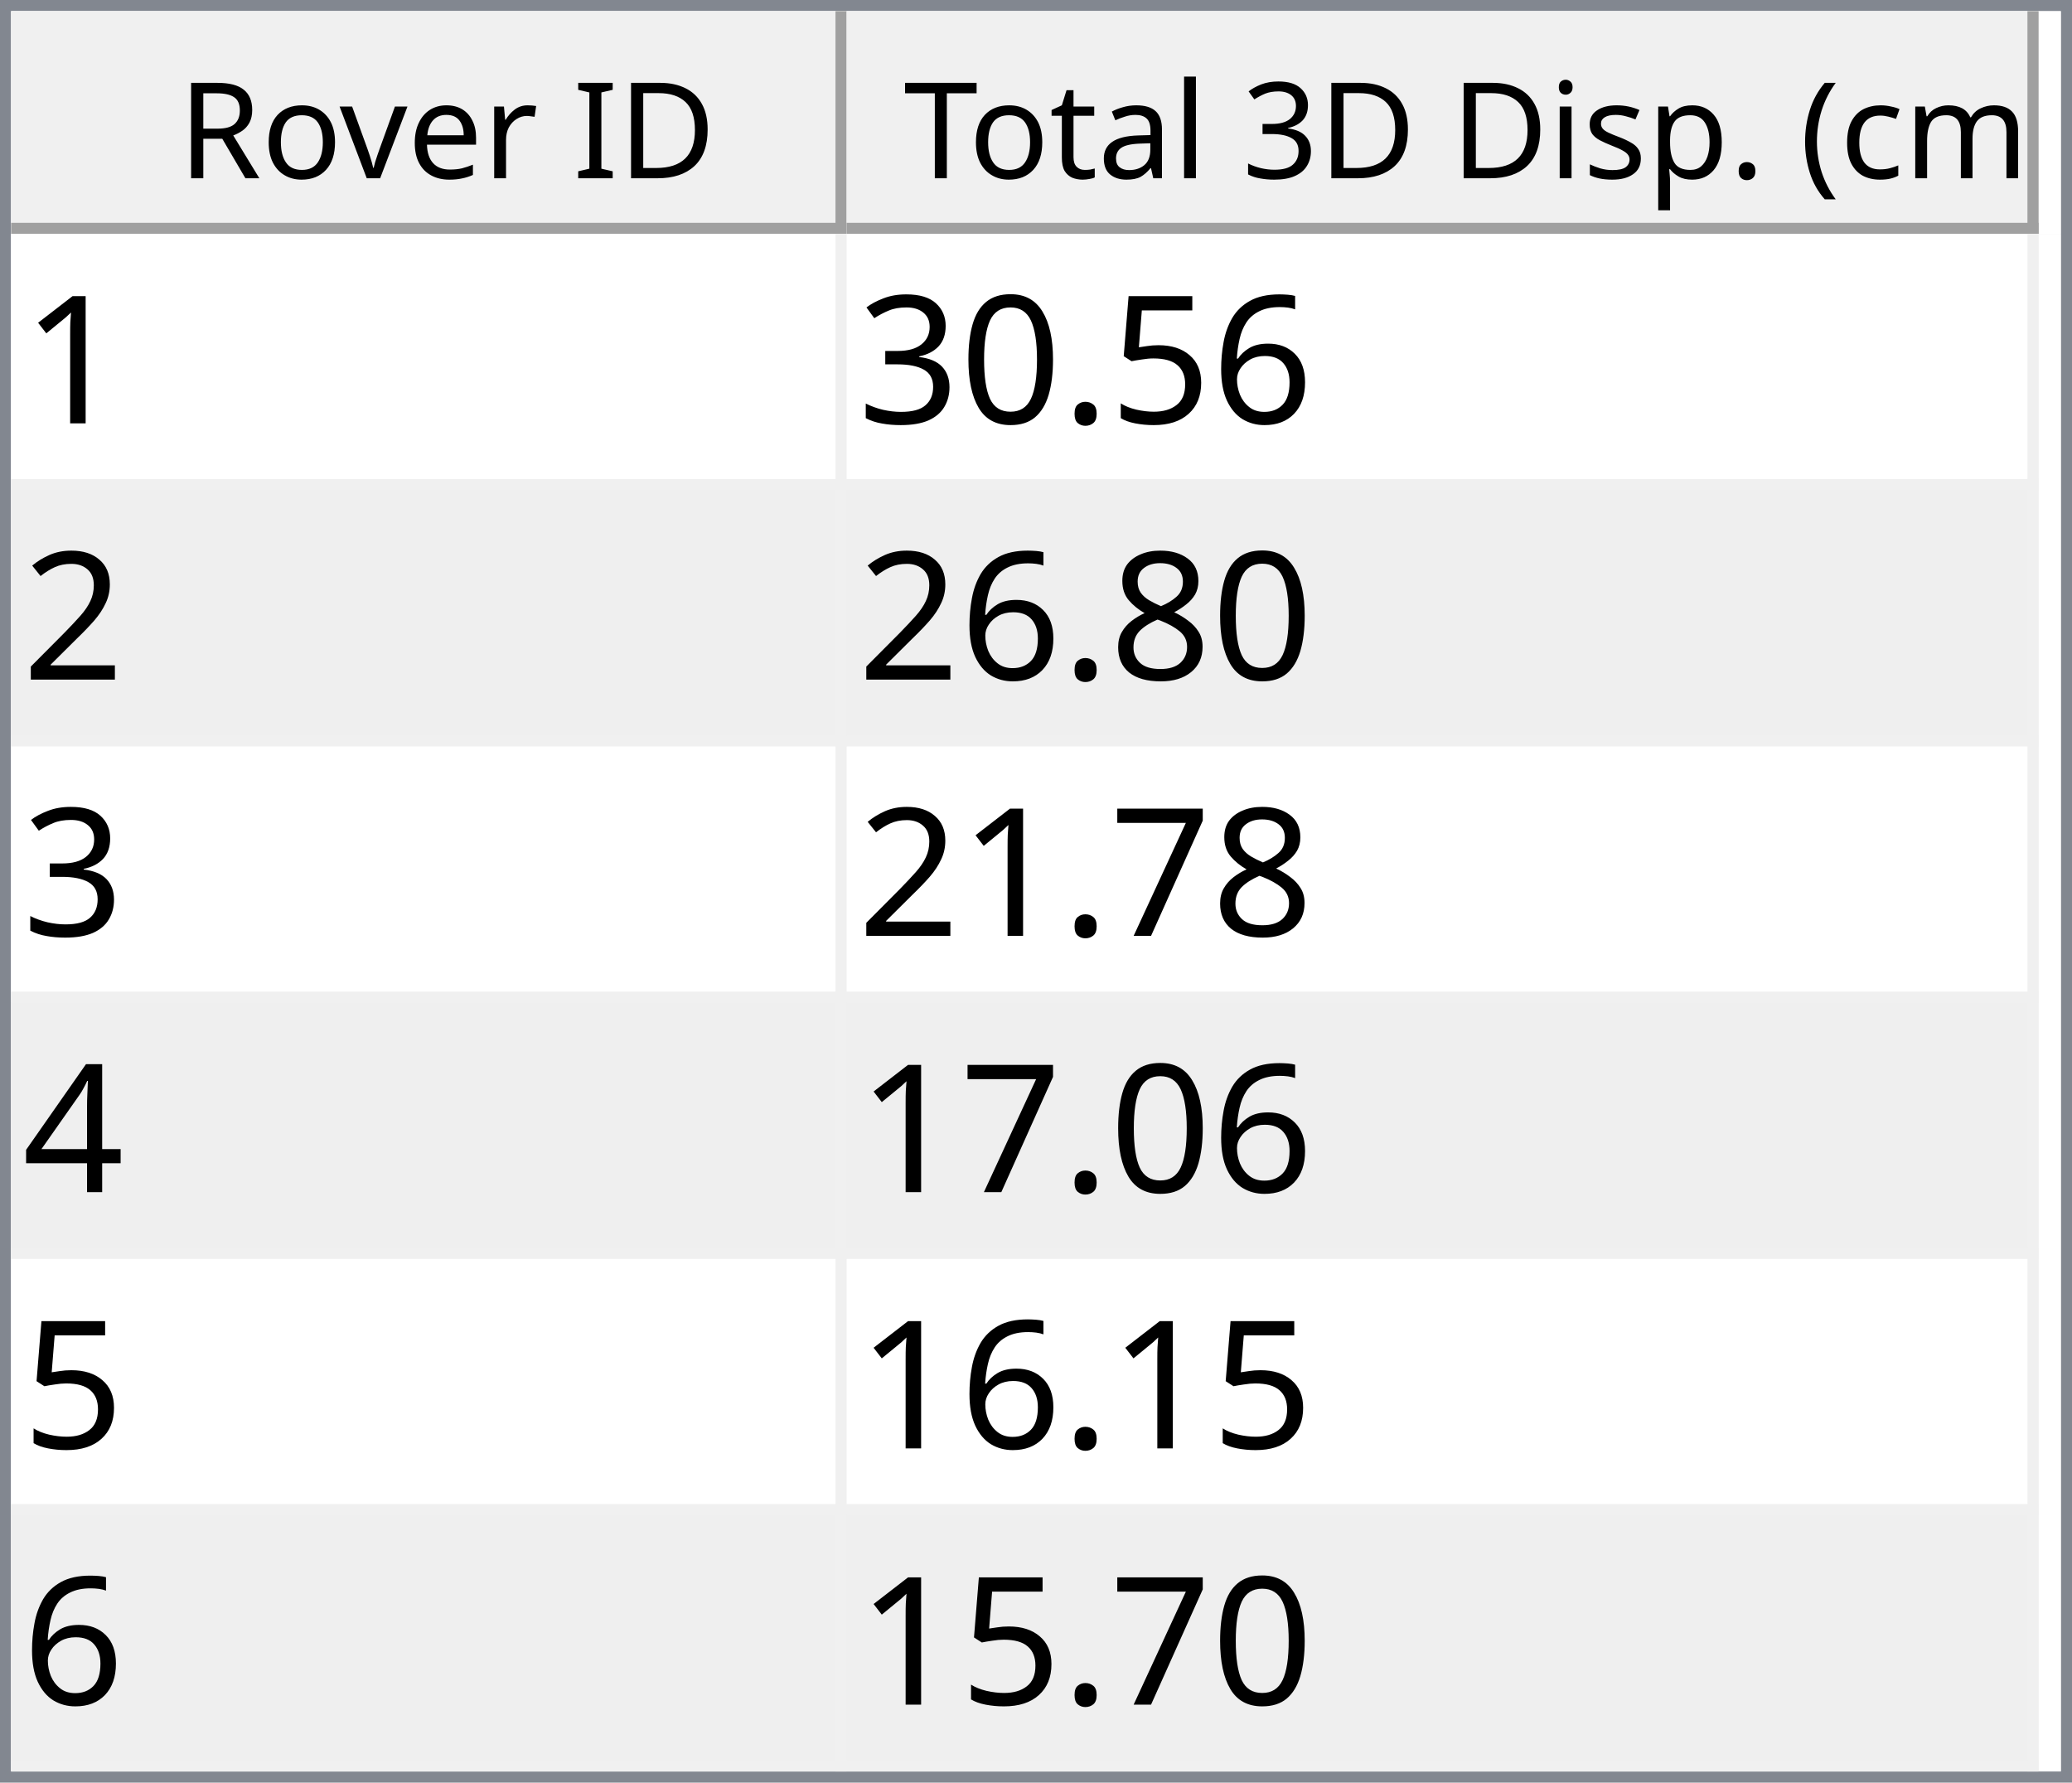
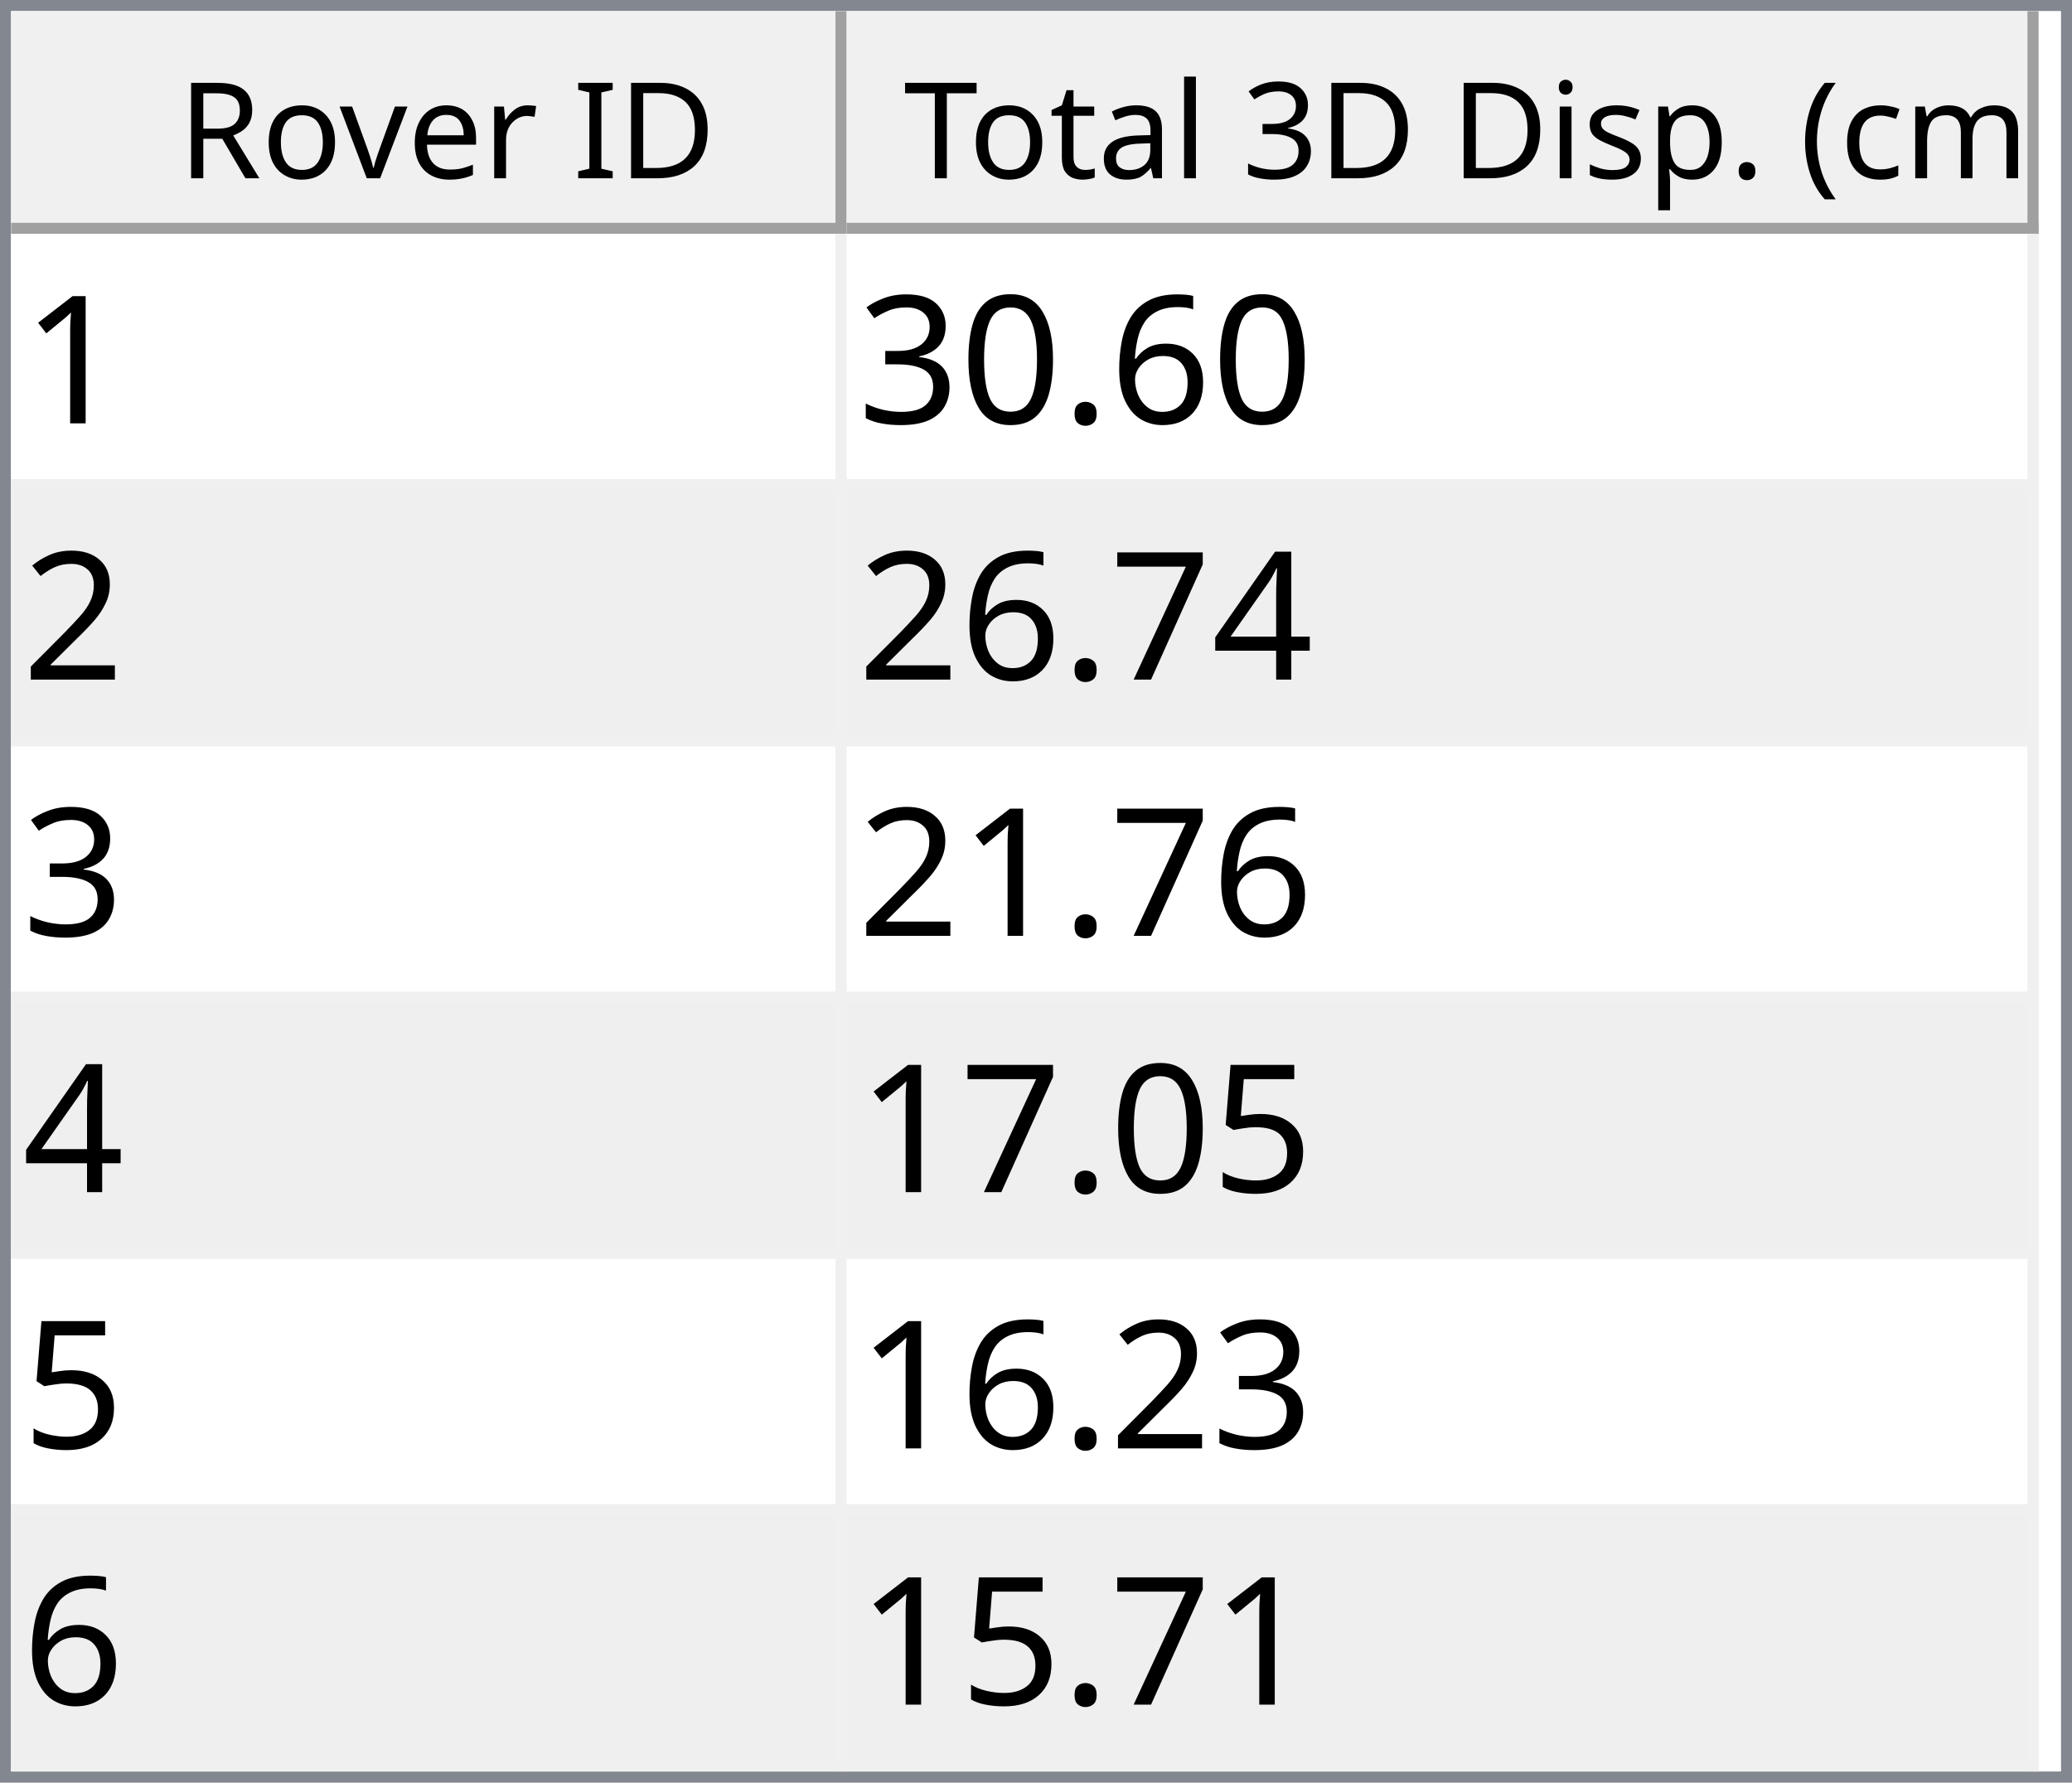
<svg xmlns="http://www.w3.org/2000/svg" style="fill-opacity:1; color-rendering:auto; color-interpolation:auto; text-rendering:auto; stroke:black; stroke-linecap:square; stroke-miterlimit:10; shape-rendering:auto; stroke-opacity:1; fill:black; stroke-dasharray:none; font-weight:normal; stroke-width:1; font-family:'Dialog'; font-style:normal; stroke-linejoin:miter; font-size:12px; stroke-dashoffset:0; image-rendering:auto;" width="186" height="160">
  <defs id="genericDefs" />
  <g>
    <defs id="defs1">
      <clipPath clipPathUnits="userSpaceOnUse" id="clipPath1">
        <path d="M0 0 L186 0 L186 160 L0 160 L0 0 Z" />
      </clipPath>
      <clipPath clipPathUnits="userSpaceOnUse" id="clipPath2">
        <path d="M0 0 L0 160 L186 160 L186 0 Z" />
      </clipPath>
      <clipPath clipPathUnits="userSpaceOnUse" id="clipPath3">
        <path d="M0 0 L0 20 L184 20 L184 0 Z" />
      </clipPath>
      <clipPath clipPathUnits="userSpaceOnUse" id="clipPath4">
        <path d="M0 0 L0 20 L75 20 L75 0 Z" />
      </clipPath>
      <clipPath clipPathUnits="userSpaceOnUse" id="clipPath5">
        <path d="M1 1 L1 19 L74 19 L74 1 Z" />
      </clipPath>
      <clipPath clipPathUnits="userSpaceOnUse" id="clipPath6">
        <path d="M0 0 L0 18 L73 18 L73 0 Z" />
      </clipPath>
      <clipPath clipPathUnits="userSpaceOnUse" id="clipPath7">
        <path d="M-0.5 -0.5 L-0.5 19.5 L74.5 19.5 L74.5 -0.5 Z" />
      </clipPath>
      <clipPath clipPathUnits="userSpaceOnUse" id="clipPath8">
        <path d="M0 0 L0 20 L107 20 L107 0 Z" />
      </clipPath>
      <clipPath clipPathUnits="userSpaceOnUse" id="clipPath9">
        <path d="M1 1 L1 19 L106 19 L106 1 Z" />
      </clipPath>
      <clipPath clipPathUnits="userSpaceOnUse" id="clipPath10">
        <path d="M0 0 L0 18 L105 18 L105 0 Z" />
      </clipPath>
      <clipPath clipPathUnits="userSpaceOnUse" id="clipPath11">
        <path d="M-0.5 -0.5 L-0.5 19.5 L106.5 19.5 L106.5 -0.5 Z" />
      </clipPath>
      <clipPath clipPathUnits="userSpaceOnUse" id="clipPath12">
        <path d="M0 0 L0 138 L184 138 L184 0 Z" />
      </clipPath>
      <clipPath clipPathUnits="userSpaceOnUse" id="clipPath13">
        <path d="M0 0 L0 138 L182 138 L182 0 Z" />
      </clipPath>
      <clipPath clipPathUnits="userSpaceOnUse" id="clipPath14">
        <path d="M-0.5 -0.5 L-0.5 137.5 L181.5 137.5 L181.5 -0.5 Z" />
      </clipPath>
      <clipPath clipPathUnits="userSpaceOnUse" id="clipPath15">
        <path d="M0 0 L0 22 L74 22 L74 0 Z" />
      </clipPath>
      <clipPath clipPathUnits="userSpaceOnUse" id="clipPath16">
        <path d="M0 0 L0 22 L106 22 L106 0 Z" />
      </clipPath>
      <font horiz-adv-x="64.551" id="font1">
        <font-face ascent="107.91" descent="25.098" units-per-em="100" style="font-style:normal; font-family:Segoe UI; font-weight:normal;" />
        <missing-glyph horiz-adv-x="64.551" d="M8.109 0 L8.109 68.266 L56.453 68.266 L56.453 0 L8.109 0 ZM15.328 7.234 L49.219 7.234 L49.219 61.031 L15.328 61.031 L15.328 7.234 Z" />
        <glyph unicode="D" horiz-adv-x="70.117" d="M9.188 0 L9.188 70.016 L28.516 70.016 Q65.531 70.016 65.531 35.891 Q65.531 19.672 55.25 9.836 Q44.969 0 27.734 0 L9.188 0 ZM17.391 62.594 L17.391 7.422 L27.828 7.422 Q41.609 7.422 49.273 14.797 Q56.938 22.172 56.938 35.688 Q56.938 62.594 28.328 62.594 L17.391 62.594 Z" />
        <glyph unicode="I" horiz-adv-x="26.611" d="M17.391 0 L9.188 0 L9.188 70.016 L17.391 70.016 L17.391 0 Z" />
        <glyph unicode=" " horiz-adv-x="27.393" d="" />
        <glyph unicode="r" horiz-adv-x="34.766" d="M34.188 41.891 Q32.078 43.5 28.125 43.5 Q23 43.5 19.555 38.672 Q16.109 33.844 16.109 25.484 L16.109 0 L8.109 0 L8.109 50 L16.109 50 L16.109 39.703 L16.312 39.703 Q18.016 44.969 21.531 47.922 Q25.047 50.875 29.391 50.875 Q32.516 50.875 34.188 50.203 L34.188 41.891 Z" />
        <glyph unicode="e" horiz-adv-x="52.295" d="M48.297 23 L12.984 23 Q13.188 14.656 17.484 10.109 Q21.781 5.562 29.297 5.562 Q37.75 5.562 44.828 11.141 L44.828 3.609 Q38.234 -1.172 27.391 -1.172 Q16.797 -1.172 10.742 5.641 Q4.688 12.453 4.688 24.812 Q4.688 36.469 11.305 43.82 Q17.922 51.172 27.734 51.172 Q37.547 51.172 42.922 44.828 Q48.297 38.484 48.297 27.203 L48.297 23 ZM40.094 29.781 Q40.047 36.719 36.75 40.578 Q33.453 44.438 27.594 44.438 Q21.922 44.438 17.969 40.383 Q14.016 36.328 13.094 29.781 L40.094 29.781 Z" />
        <glyph unicode="v" horiz-adv-x="47.9" d="M47.406 50 L27.484 0 L19.625 0 L0.688 50 L9.469 50 L22.172 13.672 Q23.578 9.672 23.922 6.688 L24.125 6.688 Q24.609 10.453 25.688 13.484 L38.969 50 L47.406 50 Z" />
        <glyph unicode="o" horiz-adv-x="58.594" d="M29 -1.172 Q17.922 -1.172 11.305 5.836 Q4.688 12.844 4.688 24.422 Q4.688 37.016 11.57 44.094 Q18.453 51.172 30.172 51.172 Q41.359 51.172 47.633 44.289 Q53.906 37.406 53.906 25.203 Q53.906 13.234 47.141 6.031 Q40.375 -1.172 29 -1.172 ZM29.594 44.438 Q21.875 44.438 17.383 39.188 Q12.891 33.938 12.891 24.703 Q12.891 15.828 17.43 10.695 Q21.969 5.562 29.594 5.562 Q37.359 5.562 41.531 10.594 Q45.703 15.625 45.703 24.906 Q45.703 34.281 41.531 39.359 Q37.359 44.438 29.594 44.438 Z" />
        <glyph unicode="R" horiz-adv-x="59.814" d="M59.375 0 L49.609 0 L37.891 19.625 Q36.281 22.359 34.766 24.289 Q33.25 26.219 31.664 27.438 Q30.078 28.656 28.25 29.219 Q26.422 29.781 24.125 29.781 L17.391 29.781 L17.391 0 L9.188 0 L9.188 70.016 L30.078 70.016 Q34.672 70.016 38.555 68.867 Q42.438 67.719 45.289 65.375 Q48.141 63.031 49.758 59.547 Q51.375 56.062 51.375 51.375 Q51.375 47.703 50.273 44.656 Q49.172 41.609 47.148 39.211 Q45.125 36.812 42.266 35.133 Q39.406 33.453 35.844 32.516 L35.844 32.328 Q37.594 31.547 38.891 30.547 Q40.188 29.547 41.359 28.18 Q42.531 26.812 43.68 25.078 Q44.828 23.344 46.234 21.047 L59.375 0 ZM17.391 62.594 L17.391 37.203 L28.516 37.203 Q31.594 37.203 34.203 38.133 Q36.812 39.062 38.719 40.797 Q40.625 42.531 41.703 45.047 Q42.781 47.562 42.781 50.688 Q42.781 56.297 39.141 59.445 Q35.5 62.594 28.609 62.594 L17.391 62.594 Z" />
        <glyph unicode=")" horiz-adv-x="30.176" d="M8.297 -15.922 L1.172 -15.922 Q16.406 2.344 16.406 26.812 Q16.406 51.469 1.078 70.016 L8.297 70.016 Q23.531 52.156 23.531 26.703 Q23.531 1.375 8.297 -15.922 Z" />
        <glyph unicode="m" horiz-adv-x="86.133" d="M79.109 0 L71.094 0 L71.094 28.719 Q71.094 37.016 68.531 40.727 Q65.969 44.438 59.906 44.438 Q54.781 44.438 51.195 39.75 Q47.609 35.062 47.609 28.516 L47.609 0 L39.594 0 L39.594 29.688 Q39.594 44.438 28.219 44.438 Q22.953 44.438 19.531 40.016 Q16.109 35.594 16.109 28.516 L16.109 0 L8.109 0 L8.109 50 L16.109 50 L16.109 42.094 L16.312 42.094 Q21.625 51.172 31.844 51.172 Q36.969 51.172 40.773 48.312 Q44.578 45.453 46 40.828 Q51.562 51.172 62.594 51.172 Q79.109 51.172 79.109 30.812 L79.109 0 Z" />
        <glyph unicode="c" horiz-adv-x="46.191" d="M42.188 2.297 Q36.422 -1.172 28.516 -1.172 Q17.828 -1.172 11.258 5.789 Q4.688 12.75 4.688 23.828 Q4.688 36.188 11.766 43.68 Q18.844 51.172 30.672 51.172 Q37.25 51.172 42.281 48.734 L42.281 40.531 Q36.719 44.438 30.375 44.438 Q22.703 44.438 17.797 38.945 Q12.891 33.453 12.891 24.516 Q12.891 15.719 17.508 10.641 Q22.125 5.562 29.891 5.562 Q36.422 5.562 42.188 9.906 L42.188 2.297 Z" />
        <glyph unicode="(" horiz-adv-x="30.176" d="M29.109 -15.922 L21.969 -15.922 Q6.844 1.375 6.844 26.703 Q6.844 52.156 21.969 70.016 L29.203 70.016 Q13.875 51.469 13.875 26.812 Q13.875 2.344 29.109 -15.922 Z" />
        <glyph unicode="." horiz-adv-x="21.68" d="M10.891 -1.078 Q8.641 -1.078 7.055 0.539 Q5.469 2.156 5.469 4.391 Q5.469 6.641 7.055 8.273 Q8.641 9.906 10.891 9.906 Q13.188 9.906 14.797 8.273 Q16.406 6.641 16.406 4.391 Q16.406 2.156 14.797 0.539 Q13.188 -1.078 10.891 -1.078 Z" />
        <glyph unicode="p" horiz-adv-x="58.789" d="M16.312 7.234 L16.109 7.234 L16.109 -23 L8.109 -23 L8.109 50 L16.109 50 L16.109 41.219 L16.312 41.219 Q22.219 51.172 33.594 51.172 Q43.266 51.172 48.688 44.461 Q54.109 37.75 54.109 26.469 Q54.109 13.922 48 6.375 Q41.891 -1.172 31.297 -1.172 Q21.578 -1.172 16.312 7.234 ZM16.109 27.391 L16.109 20.406 Q16.109 14.203 20.141 9.883 Q24.172 5.562 30.375 5.562 Q37.641 5.562 41.773 11.133 Q45.906 16.703 45.906 26.609 Q45.906 34.969 42.047 39.703 Q38.188 44.438 31.594 44.438 Q24.609 44.438 20.359 39.578 Q16.109 34.719 16.109 27.391 Z" />
        <glyph unicode="s" horiz-adv-x="42.432" d="M5.078 1.812 L5.078 10.406 Q11.625 5.562 19.484 5.562 Q30.031 5.562 30.031 12.594 Q30.031 14.594 29.125 15.992 Q28.219 17.391 26.68 18.461 Q25.141 19.531 23.07 20.383 Q21 21.234 18.609 22.172 Q15.281 23.484 12.766 24.828 Q10.25 26.172 8.57 27.859 Q6.891 29.547 6.031 31.695 Q5.172 33.844 5.172 36.719 Q5.172 40.234 6.789 42.945 Q8.406 45.656 11.086 47.484 Q13.766 49.312 17.211 50.242 Q20.656 51.172 24.312 51.172 Q30.812 51.172 35.938 48.922 L35.938 40.828 Q30.422 44.438 23.25 44.438 Q21 44.438 19.195 43.922 Q17.391 43.406 16.094 42.477 Q14.797 41.547 14.086 40.258 Q13.375 38.969 13.375 37.406 Q13.375 35.453 14.086 34.133 Q14.797 32.812 16.164 31.789 Q17.531 30.766 19.484 29.938 Q21.438 29.109 23.922 28.125 Q27.25 26.859 29.883 25.516 Q32.516 24.172 34.375 22.484 Q36.234 20.797 37.234 18.602 Q38.234 16.406 38.234 13.375 Q38.234 9.672 36.602 6.938 Q34.969 4.203 32.234 2.398 Q29.5 0.594 25.93 -0.289 Q22.359 -1.172 18.453 -1.172 Q10.75 -1.172 5.078 1.812 Z" />
        <glyph unicode="i" horiz-adv-x="24.219" d="M12.203 62.703 Q10.062 62.703 8.547 64.164 Q7.031 65.625 7.031 67.875 Q7.031 70.125 8.547 71.609 Q10.062 73.094 12.203 73.094 Q14.406 73.094 15.945 71.609 Q17.484 70.125 17.484 67.875 Q17.484 65.719 15.945 64.211 Q14.406 62.703 12.203 62.703 ZM16.109 0 L8.109 0 L8.109 50 L16.109 50 L16.109 0 Z" />
        <glyph unicode="3" horiz-adv-x="53.906" d="M46.531 19.828 Q46.531 15.094 44.75 11.211 Q42.969 7.328 39.719 4.57 Q36.469 1.812 31.93 0.297 Q27.391 -1.219 21.922 -1.219 Q11.922 -1.219 6 2.594 L6 11.188 Q13.094 5.609 22.219 5.609 Q25.875 5.609 28.828 6.539 Q31.781 7.469 33.906 9.227 Q36.031 10.984 37.18 13.477 Q38.328 15.969 38.328 19.094 Q38.328 32.812 18.797 32.812 L12.984 32.812 L12.984 39.594 L18.5 39.594 Q35.797 39.594 35.797 52.484 Q35.797 64.406 22.609 64.406 Q15.188 64.406 8.688 59.422 L8.688 67.188 Q15.375 71.188 24.609 71.188 Q29 71.188 32.57 69.969 Q36.141 68.75 38.68 66.555 Q41.219 64.359 42.609 61.281 Q44 58.203 44 54.5 Q44 40.672 30.031 36.719 L30.031 36.531 Q33.594 36.141 36.625 34.797 Q39.656 33.453 41.852 31.305 Q44.047 29.156 45.289 26.25 Q46.531 23.344 46.531 19.828 Z" />
        <glyph unicode="l" horiz-adv-x="24.219" d="M16.109 0 L8.109 0 L8.109 74.031 L16.109 74.031 L16.109 0 Z" />
        <glyph unicode="a" horiz-adv-x="50.879" d="M43.891 0 L35.891 0 L35.891 7.812 L35.688 7.812 Q30.469 -1.172 20.312 -1.172 Q12.844 -1.172 8.617 2.781 Q4.391 6.734 4.391 13.281 Q4.391 27.297 20.906 29.594 L35.891 31.688 Q35.891 44.438 25.594 44.438 Q16.547 44.438 9.281 38.281 L9.281 46.484 Q16.656 51.172 26.266 51.172 Q43.891 51.172 43.891 32.516 L43.891 0 ZM35.891 25.297 L23.828 23.641 Q18.266 22.859 15.43 20.875 Q12.594 18.891 12.594 13.875 Q12.594 10.203 15.211 7.883 Q17.828 5.562 22.172 5.562 Q28.125 5.562 32.008 9.742 Q35.891 13.922 35.891 20.312 L35.891 25.297 Z" />
        <glyph unicode="t" horiz-adv-x="33.887" d="M31.297 0.484 Q28.469 -1.078 23.828 -1.078 Q10.688 -1.078 10.688 13.578 L10.688 43.172 L2.094 43.172 L2.094 50 L10.688 50 L10.688 62.203 L18.703 64.797 L18.703 50 L31.297 50 L31.297 43.172 L18.703 43.172 L18.703 14.984 Q18.703 9.969 20.414 7.82 Q22.125 5.672 26.078 5.672 Q29.109 5.672 31.297 7.328 L31.297 0.484 Z" />
        <glyph unicode="T" horiz-adv-x="52.393" d="M50.594 62.594 L30.375 62.594 L30.375 0 L22.172 0 L22.172 62.594 L2 62.594 L2 70.016 L50.594 70.016 L50.594 62.594 Z" />
      </font>
      <font horiz-adv-x="75.0" id="font2">
        <font-face ascent="100.537" descent="21.973" units-per-em="100" style="font-style:normal; font-family:sans-serif; font-weight:normal;" />
        <missing-glyph horiz-adv-x="75.0" d="M12.5 0 L12.5 62.5 L62.5 62.5 L62.5 0 L12.5 0 ZM14.062 1.562 L60.938 1.562 L60.938 60.938 L14.062 60.938 L14.062 1.562 Z" />
        <glyph unicode="1" horiz-adv-x="55.615" d="M37.25 0 L28.469 0 L28.469 56 Q25.297 52.984 20.141 49.953 Q14.984 46.922 10.891 45.406 L10.891 53.906 Q18.266 57.375 23.781 62.305 Q29.297 67.234 31.594 71.875 L37.25 71.875 L37.25 0 Z" />
        <glyph unicode="6" horiz-adv-x="55.615" d="M49.75 54.047 L41.016 53.375 Q39.844 58.547 37.703 60.891 Q34.125 64.656 28.906 64.656 Q24.703 64.656 21.531 62.312 Q17.391 59.281 14.992 53.469 Q12.594 47.656 12.5 36.922 Q15.672 41.75 20.266 44.094 Q24.859 46.438 29.891 46.438 Q38.672 46.438 44.852 39.969 Q51.031 33.5 51.031 23.25 Q51.031 16.5 48.125 10.719 Q45.219 4.938 40.141 1.859 Q35.062 -1.219 28.609 -1.219 Q17.625 -1.219 10.695 6.859 Q3.766 14.938 3.766 33.5 Q3.766 54.25 11.422 63.672 Q18.109 71.875 29.438 71.875 Q37.891 71.875 43.289 67.141 Q48.688 62.406 49.75 54.047 ZM13.875 23.188 Q13.875 18.656 15.797 14.508 Q17.719 10.359 21.188 8.18 Q24.656 6 28.469 6 Q34.031 6 38.039 10.492 Q42.047 14.984 42.047 22.703 Q42.047 30.125 38.086 34.398 Q34.125 38.672 28.125 38.672 Q22.172 38.672 18.023 34.398 Q13.875 30.125 13.875 23.188 Z" />
-         <glyph unicode="5" horiz-adv-x="55.615" d="M4.156 18.75 L13.375 19.531 Q14.406 12.797 18.141 9.398 Q21.875 6 27.156 6 Q33.5 6 37.891 10.789 Q42.281 15.578 42.281 23.484 Q42.281 31 38.062 35.352 Q33.844 39.703 27 39.703 Q22.75 39.703 19.336 37.773 Q15.922 35.844 13.969 32.766 L5.719 33.844 L12.641 70.609 L48.25 70.609 L48.25 62.203 L19.672 62.203 L15.828 42.969 Q22.266 47.469 29.344 47.469 Q38.719 47.469 45.164 40.969 Q51.609 34.469 51.609 24.266 Q51.609 14.547 45.953 7.469 Q39.062 -1.219 27.156 -1.219 Q17.391 -1.219 11.211 4.25 Q5.031 9.719 4.156 18.75 Z" />
        <glyph unicode="." horiz-adv-x="27.783" d="M9.078 0 L9.078 10.016 L19.094 10.016 L19.094 0 L9.078 0 Z" />
        <glyph unicode="0" horiz-adv-x="55.615" d="M4.156 35.297 Q4.156 48 6.766 55.742 Q9.375 63.484 14.523 67.68 Q19.672 71.875 27.484 71.875 Q33.25 71.875 37.594 69.555 Q41.938 67.234 44.773 62.867 Q47.609 58.5 49.219 52.227 Q50.828 45.953 50.828 35.297 Q50.828 22.703 48.242 14.969 Q45.656 7.234 40.508 3.008 Q35.359 -1.219 27.484 -1.219 Q17.141 -1.219 11.234 6.203 Q4.156 15.141 4.156 35.297 ZM13.188 35.297 Q13.188 17.672 17.312 11.836 Q21.438 6 27.484 6 Q33.547 6 37.672 11.859 Q41.797 17.719 41.797 35.297 Q41.797 52.984 37.672 58.789 Q33.547 64.594 27.391 64.594 Q21.344 64.594 17.719 59.469 Q13.188 52.938 13.188 35.297 Z" />
        <glyph unicode="3" horiz-adv-x="55.615" d="M4.203 18.891 L12.984 20.062 Q14.5 12.594 18.141 9.297 Q21.781 6 27 6 Q33.203 6 37.477 10.297 Q41.75 14.594 41.75 20.953 Q41.75 27 37.797 30.93 Q33.844 34.859 27.734 34.859 Q25.25 34.859 21.531 33.891 L22.516 41.609 Q23.391 41.5 23.922 41.5 Q29.547 41.5 34.039 44.43 Q38.531 47.359 38.531 53.469 Q38.531 58.297 35.258 61.477 Q31.984 64.656 26.812 64.656 Q21.688 64.656 18.266 61.43 Q14.844 58.203 13.875 51.766 L5.078 53.328 Q6.688 62.156 12.398 67.016 Q18.109 71.875 26.609 71.875 Q32.469 71.875 37.398 69.359 Q42.328 66.844 44.945 62.5 Q47.562 58.156 47.562 53.266 Q47.562 48.641 45.07 44.828 Q42.578 41.016 37.703 38.766 Q44.047 37.312 47.562 32.695 Q51.078 28.078 51.078 21.141 Q51.078 11.766 44.242 5.25 Q37.406 -1.266 26.953 -1.266 Q17.531 -1.266 11.305 4.352 Q5.078 9.969 4.203 18.891 Z" />
        <glyph unicode="2" horiz-adv-x="55.615" d="M50.344 8.453 L50.344 0 L3.031 0 Q2.938 3.172 4.047 6.109 Q5.859 10.938 9.836 15.625 Q13.812 20.312 21.344 26.469 Q33.016 36.031 37.117 41.625 Q41.219 47.219 41.219 52.203 Q41.219 57.422 37.477 61.008 Q33.734 64.594 27.734 64.594 Q21.391 64.594 17.578 60.789 Q13.766 56.984 13.719 50.25 L4.688 51.172 Q5.609 61.281 11.664 66.578 Q17.719 71.875 27.938 71.875 Q38.234 71.875 44.242 66.164 Q50.25 60.453 50.25 52 Q50.25 47.703 48.492 43.555 Q46.734 39.406 42.656 34.812 Q38.578 30.219 29.109 22.219 Q21.188 15.578 18.945 13.211 Q16.703 10.844 15.234 8.453 L50.344 8.453 Z" />
-         <glyph unicode="8" horiz-adv-x="55.615" d="M17.672 38.812 Q12.203 40.828 9.57 44.539 Q6.938 48.25 6.938 53.422 Q6.938 61.234 12.555 66.555 Q18.172 71.875 27.484 71.875 Q36.859 71.875 42.578 66.43 Q48.297 60.984 48.297 53.172 Q48.297 48.188 45.68 44.508 Q43.062 40.828 37.75 38.812 Q44.344 36.672 47.781 31.883 Q51.219 27.094 51.219 20.453 Q51.219 11.281 44.727 5.031 Q38.234 -1.219 27.641 -1.219 Q17.047 -1.219 10.547 5.055 Q4.047 11.328 4.047 20.703 Q4.047 27.688 7.594 32.398 Q11.141 37.109 17.672 38.812 ZM15.922 53.719 Q15.922 48.641 19.195 45.414 Q22.469 42.188 27.688 42.188 Q32.766 42.188 36.016 45.383 Q39.266 48.578 39.266 53.219 Q39.266 58.062 35.914 61.359 Q32.562 64.656 27.594 64.656 Q22.562 64.656 19.242 61.43 Q15.922 58.203 15.922 53.719 ZM13.094 20.656 Q13.094 16.891 14.875 13.375 Q16.656 9.859 20.172 7.93 Q23.688 6 27.734 6 Q34.031 6 38.133 10.055 Q42.234 14.109 42.234 20.359 Q42.234 26.703 38.016 30.859 Q33.797 35.016 27.438 35.016 Q21.234 35.016 17.164 30.914 Q13.094 26.812 13.094 20.656 Z" />
+         <glyph unicode="4" horiz-adv-x="55.615" d="M32.328 0 L32.328 17.141 L1.266 17.141 L1.266 25.203 L33.938 71.578 L41.109 71.578 L41.109 25.203 L50.781 25.203 L50.781 17.141 L41.109 17.141 L41.109 0 L32.328 0 ZM32.328 25.203 L32.328 57.469 L9.906 25.203 L32.328 25.203 Z" />
        <glyph unicode="7" horiz-adv-x="55.615" d="M4.734 62.203 L4.734 70.656 L51.078 70.656 L51.078 63.812 Q44.234 56.547 37.523 44.484 Q30.812 32.422 27.156 19.672 Q24.516 10.688 23.781 0 L14.75 0 Q14.891 8.453 18.062 20.414 Q21.234 32.375 27.172 43.484 Q33.109 54.594 39.797 62.203 L4.734 62.203 Z" />
-         <glyph unicode="4" horiz-adv-x="55.615" d="M32.328 0 L32.328 17.141 L1.266 17.141 L1.266 25.203 L33.938 71.578 L41.109 71.578 L41.109 25.203 L50.781 25.203 L50.781 17.141 L41.109 17.141 L41.109 0 L32.328 0 ZM32.328 25.203 L32.328 57.469 L9.906 25.203 L32.328 25.203 Z" />
+         <glyph unicode="5" horiz-adv-x="55.615" d="M4.156 18.75 L13.375 19.531 Q14.406 12.797 18.141 9.398 Q21.875 6 27.156 6 Q33.5 6 37.891 10.789 Q42.281 15.578 42.281 23.484 Q42.281 31 38.062 35.352 Q33.844 39.703 27 39.703 Q22.75 39.703 19.336 37.773 Q15.922 35.844 13.969 32.766 L5.719 33.844 L12.641 70.609 L48.25 70.609 L48.25 62.203 L19.672 62.203 L15.828 42.969 Q22.266 47.469 29.344 47.469 Q38.719 47.469 45.164 40.969 Q51.609 34.469 51.609 24.266 Q51.609 14.547 45.953 7.469 Q39.062 -1.219 27.156 -1.219 Q17.391 -1.219 11.211 4.25 Q5.031 9.719 4.156 18.75 Z" />
      </font>
    </defs>
    <g style="fill:white; stroke:white;">
      <rect x="0" y="0" width="186" style="clip-path:url(#clipPath1); stroke:none;" height="160" />
    </g>
    <g style="fill:white; text-rendering:optimizeSpeed; color-rendering:optimizeSpeed; image-rendering:optimizeSpeed; shape-rendering:crispEdges; stroke:white; color-interpolation:sRGB;">
      <rect x="0" width="186" height="160" y="0" style="stroke:none;" />
      <path style="stroke:none;" d="M0 160 L186 160 L186 0 L0 0 Z" />
    </g>
    <g style="fill:rgb(240,240,240); font-family:'Segoe UI'; stroke:rgb(240,240,240);">
      <rect x="0" y="0" width="186" style="clip-path:url(#clipPath2); stroke:none;" height="160" />
    </g>
    <g style="fill:rgb(130,135,144); font-family:'Segoe UI'; stroke:rgb(130,135,144);">
      <path d="M0 0 L186 0 L186 160 L0 160 L0 0 ZM1 1 L185 1 L185 159 L1 159 L1 1 Z" style="fill-rule:evenodd; clip-path:url(#clipPath2); stroke:none;" />
    </g>
    <g style="fill:white; font-family:'Segoe UI'; stroke:white;" transform="translate(1,1)">
      <rect x="0" y="0" width="184" style="clip-path:url(#clipPath3); stroke:none;" height="20" />
    </g>
    <g style="fill:rgb(240,240,240); font-family:'Segoe UI'; stroke:rgb(240,240,240);" transform="translate(1,1)">
      <rect x="0" y="0" width="75" style="clip-path:url(#clipPath4); stroke:none;" height="20" />
    </g>
    <g style="font-family:'Segoe UI';" transform="translate(2,2)">
      <text x="14" xml:space="preserve" y="14" style="clip-path:url(#clipPath6); stroke:none;">Rover ID</text>
    </g>
    <g style="fill:rgb(160,160,160); font-family:'Segoe UI'; stroke:rgb(160,160,160); stroke-linejoin:bevel;" transform="translate(1.5,1.5)">
      <line x1="74" x2="74" y1="0" style="fill:none; clip-path:url(#clipPath7);" y2="19" />
    </g>
    <g style="fill:rgb(160,160,160); font-family:'Segoe UI'; stroke:rgb(160,160,160); stroke-linejoin:bevel;" transform="matrix(1,0,0,1,1,1) translate(0.5,0.5)">
      <line x1="0" x2="74" y1="19" style="fill:none; clip-path:url(#clipPath7);" y2="19" />
    </g>
    <g style="fill:rgb(240,240,240); font-family:'Segoe UI'; stroke:rgb(240,240,240);" transform="translate(76,1)">
      <rect x="0" y="0" width="107" style="clip-path:url(#clipPath8); stroke:none;" height="20" />
    </g>
    <g style="font-family:'Segoe UI';" transform="translate(77,2)">
      <text x="1" xml:space="preserve" y="14" style="clip-path:url(#clipPath10); stroke:none;"> Total 3D Disp. (cm)</text>
    </g>
    <g style="fill:rgb(160,160,160); font-family:'Segoe UI'; stroke:rgb(160,160,160); stroke-linejoin:bevel;" transform="translate(76.5,1.5)">
      <line x1="106" x2="106" y1="0" style="fill:none; clip-path:url(#clipPath11);" y2="19" />
    </g>
    <g style="fill:rgb(160,160,160); font-family:'Segoe UI'; stroke:rgb(160,160,160); stroke-linejoin:bevel;" transform="matrix(1,0,0,1,76,1) translate(0.5,0.5)">
      <line x1="0" x2="106" y1="19" style="fill:none; clip-path:url(#clipPath11);" y2="19" />
    </g>
    <g style="fill:white; font-family:'Segoe UI'; stroke:white;" transform="translate(1,21)">
      <rect x="0" y="0" width="184" style="clip-path:url(#clipPath12); stroke:none;" height="138" />
    </g>
    <g style="fill:rgb(240,240,240); font-size:16px; font-family:sans-serif; stroke:rgb(240,240,240);" transform="translate(1,21)">
      <rect x="0" y="0" width="182" style="clip-path:url(#clipPath13); stroke:none;" height="138" />
      <line transform="translate(0.5,0.5)" x1="0" x2="181" y1="22" style="clip-path:url(#clipPath14); fill:none; stroke-linejoin:bevel;" y2="22" />
    </g>
    <g transform="matrix(1,0,0,1,1,21) translate(0.5,0.5)" style="fill:rgb(240,240,240); font-size:16px; font-family:sans-serif; stroke:rgb(240,240,240); stroke-linejoin:bevel;">
      <line x1="0" x2="181" y1="45" style="fill:none; clip-path:url(#clipPath14);" y2="45" />
    </g>
    <g transform="matrix(1,0,0,1,1,21) translate(0.5,0.5)" style="fill:rgb(240,240,240); font-size:16px; font-family:sans-serif; stroke:rgb(240,240,240); stroke-linejoin:bevel;">
      <line x1="0" x2="181" y1="68" style="fill:none; clip-path:url(#clipPath14);" y2="68" />
    </g>
    <g transform="matrix(1,0,0,1,1,21) translate(0.5,0.5)" style="fill:rgb(240,240,240); font-size:16px; font-family:sans-serif; stroke:rgb(240,240,240); stroke-linejoin:bevel;">
      <line x1="0" x2="181" y1="91" style="fill:none; clip-path:url(#clipPath14);" y2="91" />
    </g>
    <g transform="matrix(1,0,0,1,1,21) translate(0.5,0.5)" style="fill:rgb(240,240,240); font-size:16px; font-family:sans-serif; stroke:rgb(240,240,240); stroke-linejoin:bevel;">
      <line x1="0" x2="181" y1="114" style="fill:none; clip-path:url(#clipPath14);" y2="114" />
    </g>
    <g transform="matrix(1,0,0,1,1,21) translate(0.5,0.5)" style="fill:rgb(240,240,240); font-size:16px; font-family:sans-serif; stroke:rgb(240,240,240); stroke-linejoin:bevel;">
      <line x1="0" x2="181" y1="137" style="fill:none; clip-path:url(#clipPath14);" y2="137" />
    </g>
    <g transform="matrix(1,0,0,1,1,21) translate(0.5,0.5)" style="fill:rgb(240,240,240); font-size:16px; font-family:sans-serif; stroke:rgb(240,240,240); stroke-linejoin:bevel;">
      <line x1="74" x2="74" y1="0" style="fill:none; clip-path:url(#clipPath14);" y2="137" />
    </g>
    <g transform="matrix(1,0,0,1,1,21) translate(0.5,0.5)" style="fill:rgb(240,240,240); font-size:16px; font-family:sans-serif; stroke:rgb(240,240,240); stroke-linejoin:bevel;">
      <line x1="181" x2="181" y1="0" style="fill:none; clip-path:url(#clipPath14);" y2="137" />
    </g>
    <g style="fill:white; font-size:16px; font-family:sans-serif; stroke:white;" transform="matrix(1,0,0,1,1,21)">
      <rect x="0" y="0" width="74" style="clip-path:url(#clipPath15); stroke:none;" height="22" />
      <text x="1" y="17" style="fill:black; clip-path:url(#clipPath15); stroke:none;" xml:space="preserve">1</text>
    </g>
    <g style="fill:white; font-size:16px; font-family:sans-serif; stroke:white;" transform="matrix(1,0,0,1,1,21) translate(75,0)">
      <rect x="0" y="0" width="106" style="clip-path:url(#clipPath16); stroke:none;" height="22" />
-       <text x="1" y="17" style="fill:black; clip-path:url(#clipPath16); stroke:none;" xml:space="preserve">30.56</text>
+       <text x="1" y="17" style="fill:black; clip-path:url(#clipPath16); stroke:none;" xml:space="preserve">30.60</text>
    </g>
    <g style="fill:rgb(239,239,239); font-size:16px; font-family:sans-serif; stroke:rgb(239,239,239);" transform="matrix(1,0,0,1,1,21) translate(0,23)">
      <rect x="0" y="0" width="74" style="clip-path:url(#clipPath15); stroke:none;" height="22" />
      <text x="1" y="17" style="fill:black; clip-path:url(#clipPath15); stroke:none;" xml:space="preserve">2</text>
    </g>
    <g style="fill:rgb(239,239,239); font-size:16px; font-family:sans-serif; stroke:rgb(239,239,239);" transform="matrix(1,0,0,1,1,21) translate(75,23)">
      <rect x="0" y="0" width="106" style="clip-path:url(#clipPath16); stroke:none;" height="22" />
-       <text x="1" y="17" style="fill:black; clip-path:url(#clipPath16); stroke:none;" xml:space="preserve">26.80</text>
+       <text x="1" y="17" style="fill:black; clip-path:url(#clipPath16); stroke:none;" xml:space="preserve">26.74</text>
    </g>
    <g style="fill:white; font-size:16px; font-family:sans-serif; stroke:white;" transform="matrix(1,0,0,1,1,21) translate(0,46)">
      <rect x="0" y="0" width="74" style="clip-path:url(#clipPath15); stroke:none;" height="22" />
      <text x="1" y="17" style="fill:black; clip-path:url(#clipPath15); stroke:none;" xml:space="preserve">3</text>
    </g>
    <g style="fill:white; font-size:16px; font-family:sans-serif; stroke:white;" transform="matrix(1,0,0,1,1,21) translate(75,46)">
      <rect x="0" y="0" width="106" style="clip-path:url(#clipPath16); stroke:none;" height="22" />
-       <text x="1" y="17" style="fill:black; clip-path:url(#clipPath16); stroke:none;" xml:space="preserve">21.78</text>
+       <text x="1" y="17" style="fill:black; clip-path:url(#clipPath16); stroke:none;" xml:space="preserve">21.76</text>
    </g>
    <g style="fill:rgb(239,239,239); font-size:16px; font-family:sans-serif; stroke:rgb(239,239,239);" transform="matrix(1,0,0,1,1,21) translate(0,69)">
      <rect x="0" y="0" width="74" style="clip-path:url(#clipPath15); stroke:none;" height="22" />
      <text x="1" y="17" style="fill:black; clip-path:url(#clipPath15); stroke:none;" xml:space="preserve">4</text>
    </g>
    <g style="fill:rgb(239,239,239); font-size:16px; font-family:sans-serif; stroke:rgb(239,239,239);" transform="matrix(1,0,0,1,1,21) translate(75,69)">
      <rect x="0" y="0" width="106" style="clip-path:url(#clipPath16); stroke:none;" height="22" />
-       <text x="1" y="17" style="fill:black; clip-path:url(#clipPath16); stroke:none;" xml:space="preserve">17.06</text>
+       <text x="1" y="17" style="fill:black; clip-path:url(#clipPath16); stroke:none;" xml:space="preserve">17.05</text>
    </g>
    <g style="fill:white; font-size:16px; font-family:sans-serif; stroke:white;" transform="matrix(1,0,0,1,1,21) translate(0,92)">
      <rect x="0" y="0" width="74" style="clip-path:url(#clipPath15); stroke:none;" height="22" />
      <text x="1" y="17" style="fill:black; clip-path:url(#clipPath15); stroke:none;" xml:space="preserve">5</text>
    </g>
    <g style="fill:white; font-size:16px; font-family:sans-serif; stroke:white;" transform="matrix(1,0,0,1,1,21) translate(75,92)">
      <rect x="0" y="0" width="106" style="clip-path:url(#clipPath16); stroke:none;" height="22" />
-       <text x="1" y="17" style="fill:black; clip-path:url(#clipPath16); stroke:none;" xml:space="preserve">16.15</text>
+       <text x="1" y="17" style="fill:black; clip-path:url(#clipPath16); stroke:none;" xml:space="preserve">16.23</text>
    </g>
    <g style="fill:rgb(239,239,239); font-size:16px; font-family:sans-serif; stroke:rgb(239,239,239);" transform="matrix(1,0,0,1,1,21) translate(0,115)">
      <rect x="0" y="0" width="74" style="clip-path:url(#clipPath15); stroke:none;" height="22" />
      <text x="1" y="17" style="fill:black; clip-path:url(#clipPath15); stroke:none;" xml:space="preserve">6</text>
    </g>
    <g style="fill:rgb(239,239,239); font-size:16px; font-family:sans-serif; stroke:rgb(239,239,239);" transform="matrix(1,0,0,1,1,21) translate(75,115)">
      <rect x="0" y="0" width="106" style="clip-path:url(#clipPath16); stroke:none;" height="22" />
-       <text x="1" y="17" style="fill:black; clip-path:url(#clipPath16); stroke:none;" xml:space="preserve">15.70</text>
+       <text x="1" y="17" style="fill:black; clip-path:url(#clipPath16); stroke:none;" xml:space="preserve">15.71</text>
    </g>
  </g>
</svg>
